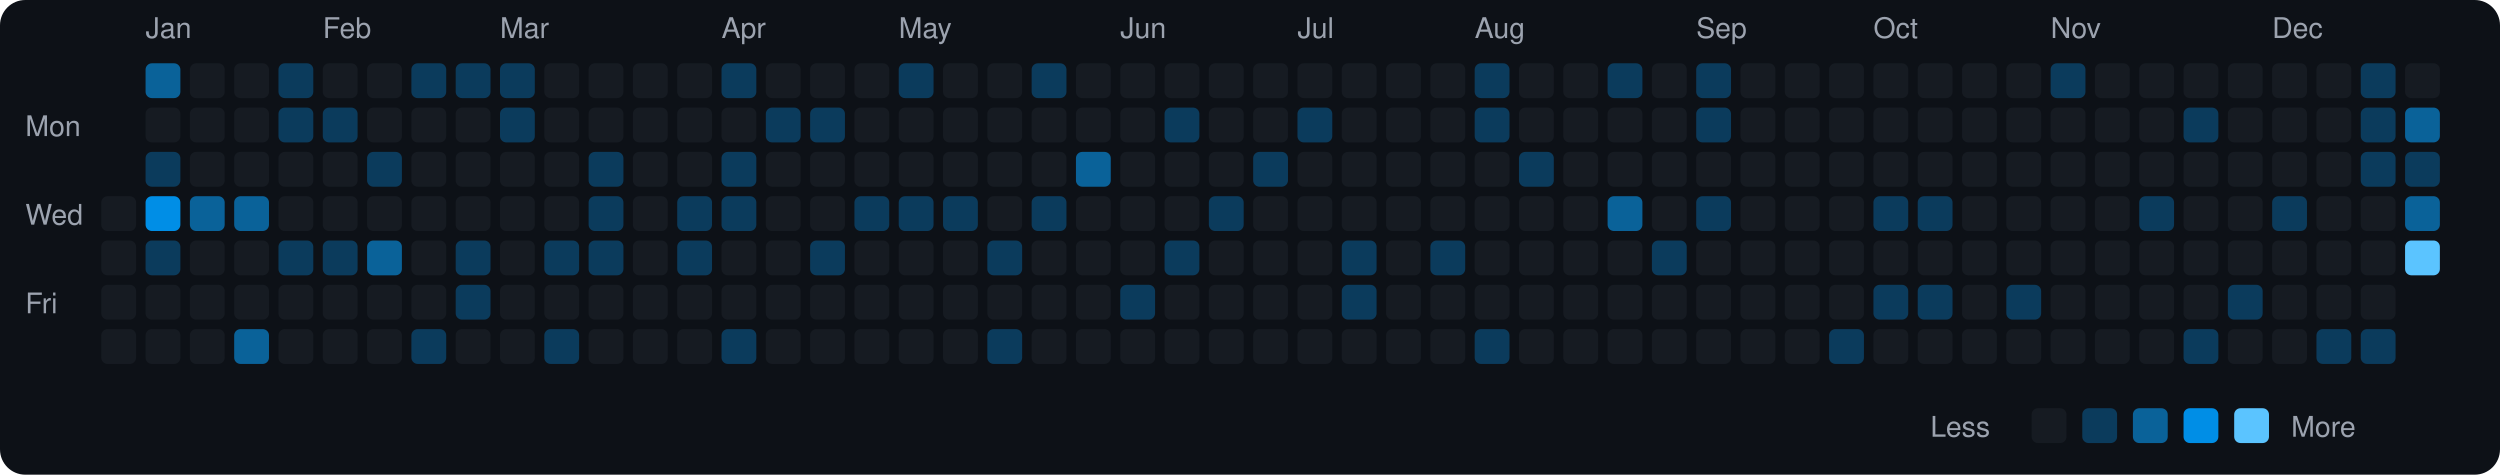
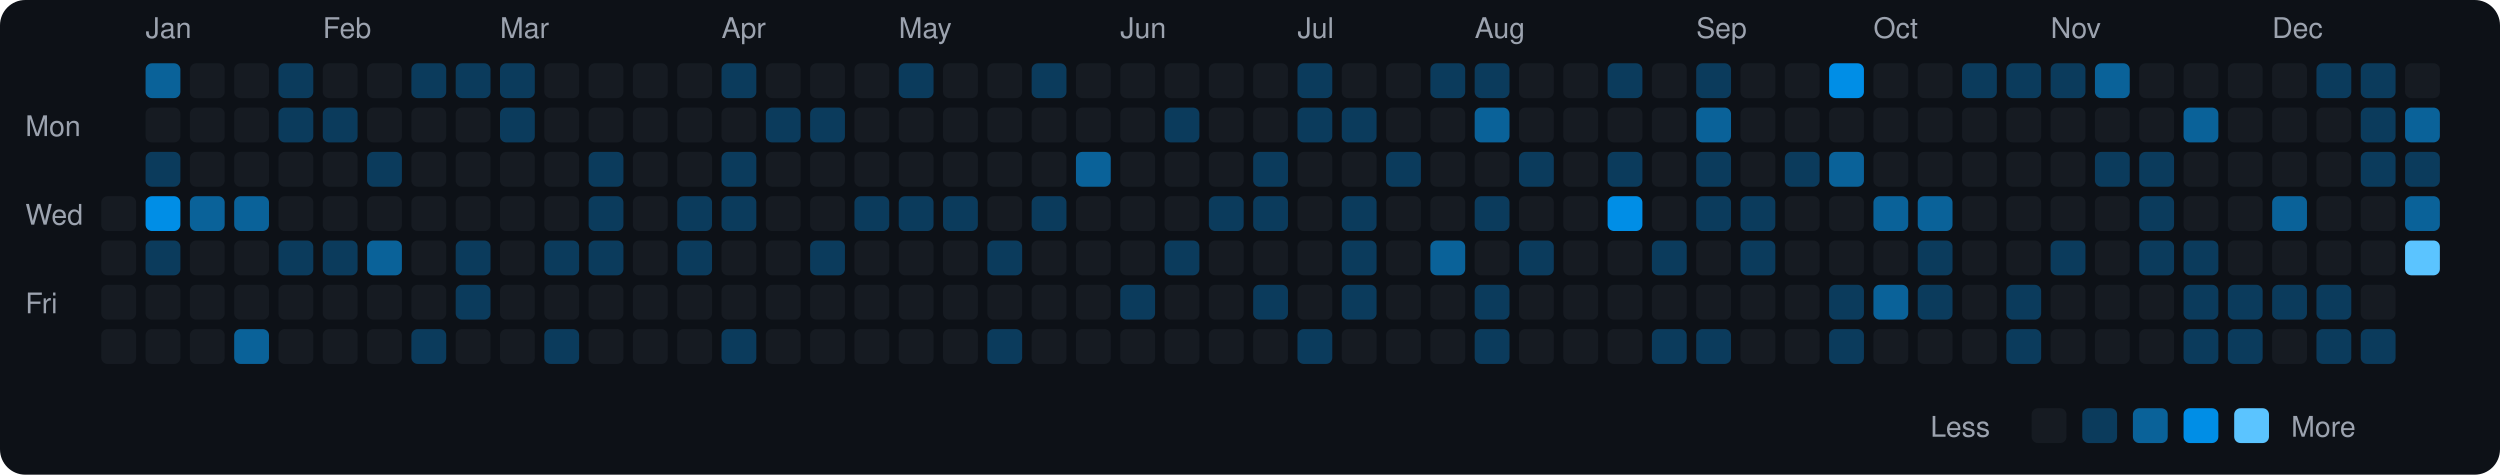
<svg xmlns="http://www.w3.org/2000/svg" viewBox="0 0 790 150" width="790" height="150">
  <rect width="790" height="150" fill="#0d1117" rx="8" ry="8" />
  <text x="8" y="43" fill="#9ca3af" font-size="9" font-family="-apple-system, BlinkMacSystemFont, 'Segoe UI', Helvetica, Arial, sans-serif">Mon</text>
  <text x="8" y="71" fill="#9ca3af" font-size="9" font-family="-apple-system, BlinkMacSystemFont, 'Segoe UI', Helvetica, Arial, sans-serif">Wed</text>
  <text x="8" y="99" fill="#9ca3af" font-size="9" font-family="-apple-system, BlinkMacSystemFont, 'Segoe UI', Helvetica, Arial, sans-serif">Fri</text>
  <rect x="32" y="62" width="11" height="11" rx="2" ry="2" fill="#161b22">
    </rect>
  <rect x="32" y="76" width="11" height="11" rx="2" ry="2" fill="#161b22">
    </rect>
  <rect x="32" y="90" width="11" height="11" rx="2" ry="2" fill="#161b22">
    </rect>
  <rect x="32" y="104" width="11" height="11" rx="2" ry="2" fill="#161b22">
    </rect>
  <text x="46" y="12" fill="#9ca3af" font-size="9" font-family="-apple-system, BlinkMacSystemFont, 'Segoe UI', Helvetica, Arial, sans-serif">Jan</text>
  <rect x="46" y="20" width="11" height="11" rx="2" ry="2" fill="#0a6299">
    </rect>
  <rect x="46" y="34" width="11" height="11" rx="2" ry="2" fill="#161b22">
    </rect>
  <rect x="46" y="48" width="11" height="11" rx="2" ry="2" fill="#0b3b5c">
    </rect>
  <rect x="46" y="62" width="11" height="11" rx="2" ry="2" fill="#008ee6">
    </rect>
  <rect x="46" y="76" width="11" height="11" rx="2" ry="2" fill="#0b3b5c">
    </rect>
  <rect x="46" y="90" width="11" height="11" rx="2" ry="2" fill="#161b22">
    </rect>
  <rect x="46" y="104" width="11" height="11" rx="2" ry="2" fill="#161b22">
    </rect>
  <rect x="60" y="20" width="11" height="11" rx="2" ry="2" fill="#161b22">
    </rect>
  <rect x="60" y="34" width="11" height="11" rx="2" ry="2" fill="#161b22">
    </rect>
  <rect x="60" y="48" width="11" height="11" rx="2" ry="2" fill="#161b22">
    </rect>
  <rect x="60" y="62" width="11" height="11" rx="2" ry="2" fill="#0a6299">
    </rect>
  <rect x="60" y="76" width="11" height="11" rx="2" ry="2" fill="#161b22">
    </rect>
  <rect x="60" y="90" width="11" height="11" rx="2" ry="2" fill="#161b22">
    </rect>
  <rect x="60" y="104" width="11" height="11" rx="2" ry="2" fill="#161b22">
    </rect>
  <rect x="74" y="20" width="11" height="11" rx="2" ry="2" fill="#161b22">
    </rect>
  <rect x="74" y="34" width="11" height="11" rx="2" ry="2" fill="#161b22">
    </rect>
  <rect x="74" y="48" width="11" height="11" rx="2" ry="2" fill="#161b22">
    </rect>
  <rect x="74" y="62" width="11" height="11" rx="2" ry="2" fill="#0a6299">
    </rect>
  <rect x="74" y="76" width="11" height="11" rx="2" ry="2" fill="#161b22">
    </rect>
  <rect x="74" y="90" width="11" height="11" rx="2" ry="2" fill="#161b22">
    </rect>
  <rect x="74" y="104" width="11" height="11" rx="2" ry="2" fill="#0a6299">
    </rect>
  <rect x="88" y="20" width="11" height="11" rx="2" ry="2" fill="#0b3b5c">
    </rect>
  <rect x="88" y="34" width="11" height="11" rx="2" ry="2" fill="#0b3b5c">
    </rect>
  <rect x="88" y="48" width="11" height="11" rx="2" ry="2" fill="#161b22">
    </rect>
  <rect x="88" y="62" width="11" height="11" rx="2" ry="2" fill="#161b22">
    </rect>
  <rect x="88" y="76" width="11" height="11" rx="2" ry="2" fill="#0b3b5c">
    </rect>
  <rect x="88" y="90" width="11" height="11" rx="2" ry="2" fill="#161b22">
    </rect>
  <rect x="88" y="104" width="11" height="11" rx="2" ry="2" fill="#161b22">
    </rect>
  <text x="102" y="12" fill="#9ca3af" font-size="9" font-family="-apple-system, BlinkMacSystemFont, 'Segoe UI', Helvetica, Arial, sans-serif">Feb</text>
  <rect x="102" y="20" width="11" height="11" rx="2" ry="2" fill="#161b22">
    </rect>
  <rect x="102" y="34" width="11" height="11" rx="2" ry="2" fill="#0b3b5c">
    </rect>
  <rect x="102" y="48" width="11" height="11" rx="2" ry="2" fill="#161b22">
    </rect>
  <rect x="102" y="62" width="11" height="11" rx="2" ry="2" fill="#161b22">
    </rect>
  <rect x="102" y="76" width="11" height="11" rx="2" ry="2" fill="#0b3b5c">
    </rect>
  <rect x="102" y="90" width="11" height="11" rx="2" ry="2" fill="#161b22">
    </rect>
  <rect x="102" y="104" width="11" height="11" rx="2" ry="2" fill="#161b22">
    </rect>
  <rect x="116" y="20" width="11" height="11" rx="2" ry="2" fill="#161b22">
    </rect>
  <rect x="116" y="34" width="11" height="11" rx="2" ry="2" fill="#161b22">
    </rect>
  <rect x="116" y="48" width="11" height="11" rx="2" ry="2" fill="#0b3b5c">
    </rect>
  <rect x="116" y="62" width="11" height="11" rx="2" ry="2" fill="#161b22">
    </rect>
  <rect x="116" y="76" width="11" height="11" rx="2" ry="2" fill="#0a6299">
    </rect>
  <rect x="116" y="90" width="11" height="11" rx="2" ry="2" fill="#161b22">
    </rect>
  <rect x="116" y="104" width="11" height="11" rx="2" ry="2" fill="#161b22">
    </rect>
  <rect x="130" y="20" width="11" height="11" rx="2" ry="2" fill="#0b3b5c">
    </rect>
  <rect x="130" y="34" width="11" height="11" rx="2" ry="2" fill="#161b22">
    </rect>
  <rect x="130" y="48" width="11" height="11" rx="2" ry="2" fill="#161b22">
    </rect>
  <rect x="130" y="62" width="11" height="11" rx="2" ry="2" fill="#161b22">
    </rect>
  <rect x="130" y="76" width="11" height="11" rx="2" ry="2" fill="#161b22">
    </rect>
  <rect x="130" y="90" width="11" height="11" rx="2" ry="2" fill="#161b22">
    </rect>
  <rect x="130" y="104" width="11" height="11" rx="2" ry="2" fill="#0b3b5c">
    </rect>
  <rect x="144" y="20" width="11" height="11" rx="2" ry="2" fill="#0b3b5c">
    </rect>
  <rect x="144" y="34" width="11" height="11" rx="2" ry="2" fill="#161b22">
    </rect>
  <rect x="144" y="48" width="11" height="11" rx="2" ry="2" fill="#161b22">
    </rect>
  <rect x="144" y="62" width="11" height="11" rx="2" ry="2" fill="#161b22">
    </rect>
  <rect x="144" y="76" width="11" height="11" rx="2" ry="2" fill="#0b3b5c">
    </rect>
  <rect x="144" y="90" width="11" height="11" rx="2" ry="2" fill="#0b3b5c">
    </rect>
  <rect x="144" y="104" width="11" height="11" rx="2" ry="2" fill="#161b22">
    </rect>
  <text x="158" y="12" fill="#9ca3af" font-size="9" font-family="-apple-system, BlinkMacSystemFont, 'Segoe UI', Helvetica, Arial, sans-serif">Mar</text>
  <rect x="158" y="20" width="11" height="11" rx="2" ry="2" fill="#0b3b5c">
    </rect>
  <rect x="158" y="34" width="11" height="11" rx="2" ry="2" fill="#0b3b5c">
    </rect>
  <rect x="158" y="48" width="11" height="11" rx="2" ry="2" fill="#161b22">
    </rect>
  <rect x="158" y="62" width="11" height="11" rx="2" ry="2" fill="#161b22">
    </rect>
  <rect x="158" y="76" width="11" height="11" rx="2" ry="2" fill="#161b22">
    </rect>
  <rect x="158" y="90" width="11" height="11" rx="2" ry="2" fill="#161b22">
    </rect>
  <rect x="158" y="104" width="11" height="11" rx="2" ry="2" fill="#161b22">
    </rect>
  <rect x="172" y="20" width="11" height="11" rx="2" ry="2" fill="#161b22">
    </rect>
  <rect x="172" y="34" width="11" height="11" rx="2" ry="2" fill="#161b22">
    </rect>
  <rect x="172" y="48" width="11" height="11" rx="2" ry="2" fill="#161b22">
    </rect>
  <rect x="172" y="62" width="11" height="11" rx="2" ry="2" fill="#161b22">
    </rect>
  <rect x="172" y="76" width="11" height="11" rx="2" ry="2" fill="#0b3b5c">
    </rect>
  <rect x="172" y="90" width="11" height="11" rx="2" ry="2" fill="#161b22">
    </rect>
  <rect x="172" y="104" width="11" height="11" rx="2" ry="2" fill="#0b3b5c">
    </rect>
  <rect x="186" y="20" width="11" height="11" rx="2" ry="2" fill="#161b22">
    </rect>
  <rect x="186" y="34" width="11" height="11" rx="2" ry="2" fill="#161b22">
    </rect>
  <rect x="186" y="48" width="11" height="11" rx="2" ry="2" fill="#0b3b5c">
    </rect>
  <rect x="186" y="62" width="11" height="11" rx="2" ry="2" fill="#0b3b5c">
    </rect>
  <rect x="186" y="76" width="11" height="11" rx="2" ry="2" fill="#0b3b5c">
    </rect>
  <rect x="186" y="90" width="11" height="11" rx="2" ry="2" fill="#161b22">
    </rect>
  <rect x="186" y="104" width="11" height="11" rx="2" ry="2" fill="#161b22">
    </rect>
  <rect x="200" y="20" width="11" height="11" rx="2" ry="2" fill="#161b22">
    </rect>
  <rect x="200" y="34" width="11" height="11" rx="2" ry="2" fill="#161b22">
    </rect>
  <rect x="200" y="48" width="11" height="11" rx="2" ry="2" fill="#161b22">
    </rect>
  <rect x="200" y="62" width="11" height="11" rx="2" ry="2" fill="#161b22">
    </rect>
  <rect x="200" y="76" width="11" height="11" rx="2" ry="2" fill="#161b22">
    </rect>
  <rect x="200" y="90" width="11" height="11" rx="2" ry="2" fill="#161b22">
    </rect>
  <rect x="200" y="104" width="11" height="11" rx="2" ry="2" fill="#161b22">
    </rect>
  <rect x="214" y="20" width="11" height="11" rx="2" ry="2" fill="#161b22">
    </rect>
  <rect x="214" y="34" width="11" height="11" rx="2" ry="2" fill="#161b22">
    </rect>
  <rect x="214" y="48" width="11" height="11" rx="2" ry="2" fill="#161b22">
    </rect>
  <rect x="214" y="62" width="11" height="11" rx="2" ry="2" fill="#0b3b5c">
    </rect>
  <rect x="214" y="76" width="11" height="11" rx="2" ry="2" fill="#0b3b5c">
    </rect>
  <rect x="214" y="90" width="11" height="11" rx="2" ry="2" fill="#161b22">
    </rect>
  <rect x="214" y="104" width="11" height="11" rx="2" ry="2" fill="#161b22">
    </rect>
  <text x="228" y="12" fill="#9ca3af" font-size="9" font-family="-apple-system, BlinkMacSystemFont, 'Segoe UI', Helvetica, Arial, sans-serif">Apr</text>
  <rect x="228" y="20" width="11" height="11" rx="2" ry="2" fill="#0b3b5c">
    </rect>
  <rect x="228" y="34" width="11" height="11" rx="2" ry="2" fill="#161b22">
    </rect>
  <rect x="228" y="48" width="11" height="11" rx="2" ry="2" fill="#0b3b5c">
    </rect>
  <rect x="228" y="62" width="11" height="11" rx="2" ry="2" fill="#0b3b5c">
    </rect>
  <rect x="228" y="76" width="11" height="11" rx="2" ry="2" fill="#161b22">
    </rect>
  <rect x="228" y="90" width="11" height="11" rx="2" ry="2" fill="#161b22">
    </rect>
  <rect x="228" y="104" width="11" height="11" rx="2" ry="2" fill="#0b3b5c">
    </rect>
  <rect x="242" y="20" width="11" height="11" rx="2" ry="2" fill="#161b22">
    </rect>
  <rect x="242" y="34" width="11" height="11" rx="2" ry="2" fill="#0b3b5c">
    </rect>
  <rect x="242" y="48" width="11" height="11" rx="2" ry="2" fill="#161b22">
    </rect>
  <rect x="242" y="62" width="11" height="11" rx="2" ry="2" fill="#161b22">
    </rect>
  <rect x="242" y="76" width="11" height="11" rx="2" ry="2" fill="#161b22">
    </rect>
  <rect x="242" y="90" width="11" height="11" rx="2" ry="2" fill="#161b22">
    </rect>
  <rect x="242" y="104" width="11" height="11" rx="2" ry="2" fill="#161b22">
    </rect>
  <rect x="256" y="20" width="11" height="11" rx="2" ry="2" fill="#161b22">
    </rect>
  <rect x="256" y="34" width="11" height="11" rx="2" ry="2" fill="#0b3b5c">
    </rect>
  <rect x="256" y="48" width="11" height="11" rx="2" ry="2" fill="#161b22">
    </rect>
  <rect x="256" y="62" width="11" height="11" rx="2" ry="2" fill="#161b22">
    </rect>
  <rect x="256" y="76" width="11" height="11" rx="2" ry="2" fill="#0b3b5c">
    </rect>
  <rect x="256" y="90" width="11" height="11" rx="2" ry="2" fill="#161b22">
    </rect>
  <rect x="256" y="104" width="11" height="11" rx="2" ry="2" fill="#161b22">
    </rect>
  <rect x="270" y="20" width="11" height="11" rx="2" ry="2" fill="#161b22">
    </rect>
  <rect x="270" y="34" width="11" height="11" rx="2" ry="2" fill="#161b22">
    </rect>
  <rect x="270" y="48" width="11" height="11" rx="2" ry="2" fill="#161b22">
    </rect>
  <rect x="270" y="62" width="11" height="11" rx="2" ry="2" fill="#0b3b5c">
    </rect>
  <rect x="270" y="76" width="11" height="11" rx="2" ry="2" fill="#161b22">
    </rect>
  <rect x="270" y="90" width="11" height="11" rx="2" ry="2" fill="#161b22">
    </rect>
  <rect x="270" y="104" width="11" height="11" rx="2" ry="2" fill="#161b22">
    </rect>
  <text x="284" y="12" fill="#9ca3af" font-size="9" font-family="-apple-system, BlinkMacSystemFont, 'Segoe UI', Helvetica, Arial, sans-serif">May</text>
  <rect x="284" y="20" width="11" height="11" rx="2" ry="2" fill="#0b3b5c">
    </rect>
  <rect x="284" y="34" width="11" height="11" rx="2" ry="2" fill="#161b22">
    </rect>
  <rect x="284" y="48" width="11" height="11" rx="2" ry="2" fill="#161b22">
    </rect>
  <rect x="284" y="62" width="11" height="11" rx="2" ry="2" fill="#0b3b5c">
    </rect>
  <rect x="284" y="76" width="11" height="11" rx="2" ry="2" fill="#161b22">
    </rect>
  <rect x="284" y="90" width="11" height="11" rx="2" ry="2" fill="#161b22">
    </rect>
  <rect x="284" y="104" width="11" height="11" rx="2" ry="2" fill="#161b22">
    </rect>
  <rect x="298" y="20" width="11" height="11" rx="2" ry="2" fill="#161b22">
    </rect>
  <rect x="298" y="34" width="11" height="11" rx="2" ry="2" fill="#161b22">
    </rect>
  <rect x="298" y="48" width="11" height="11" rx="2" ry="2" fill="#161b22">
    </rect>
  <rect x="298" y="62" width="11" height="11" rx="2" ry="2" fill="#0b3b5c">
    </rect>
  <rect x="298" y="76" width="11" height="11" rx="2" ry="2" fill="#161b22">
    </rect>
  <rect x="298" y="90" width="11" height="11" rx="2" ry="2" fill="#161b22">
    </rect>
  <rect x="298" y="104" width="11" height="11" rx="2" ry="2" fill="#161b22">
    </rect>
  <rect x="312" y="20" width="11" height="11" rx="2" ry="2" fill="#161b22">
    </rect>
  <rect x="312" y="34" width="11" height="11" rx="2" ry="2" fill="#161b22">
    </rect>
  <rect x="312" y="48" width="11" height="11" rx="2" ry="2" fill="#161b22">
    </rect>
  <rect x="312" y="62" width="11" height="11" rx="2" ry="2" fill="#161b22">
    </rect>
  <rect x="312" y="76" width="11" height="11" rx="2" ry="2" fill="#0b3b5c">
    </rect>
  <rect x="312" y="90" width="11" height="11" rx="2" ry="2" fill="#161b22">
    </rect>
  <rect x="312" y="104" width="11" height="11" rx="2" ry="2" fill="#0b3b5c">
    </rect>
  <rect x="326" y="20" width="11" height="11" rx="2" ry="2" fill="#0b3b5c">
    </rect>
  <rect x="326" y="34" width="11" height="11" rx="2" ry="2" fill="#161b22">
    </rect>
  <rect x="326" y="48" width="11" height="11" rx="2" ry="2" fill="#161b22">
    </rect>
  <rect x="326" y="62" width="11" height="11" rx="2" ry="2" fill="#0b3b5c">
    </rect>
  <rect x="326" y="76" width="11" height="11" rx="2" ry="2" fill="#161b22">
    </rect>
  <rect x="326" y="90" width="11" height="11" rx="2" ry="2" fill="#161b22">
    </rect>
  <rect x="326" y="104" width="11" height="11" rx="2" ry="2" fill="#161b22">
    </rect>
  <rect x="340" y="20" width="11" height="11" rx="2" ry="2" fill="#161b22">
    </rect>
  <rect x="340" y="34" width="11" height="11" rx="2" ry="2" fill="#161b22">
    </rect>
  <rect x="340" y="48" width="11" height="11" rx="2" ry="2" fill="#0a6299">
    </rect>
  <rect x="340" y="62" width="11" height="11" rx="2" ry="2" fill="#161b22">
    </rect>
  <rect x="340" y="76" width="11" height="11" rx="2" ry="2" fill="#161b22">
    </rect>
  <rect x="340" y="90" width="11" height="11" rx="2" ry="2" fill="#161b22">
    </rect>
  <rect x="340" y="104" width="11" height="11" rx="2" ry="2" fill="#161b22">
    </rect>
  <text x="354" y="12" fill="#9ca3af" font-size="9" font-family="-apple-system, BlinkMacSystemFont, 'Segoe UI', Helvetica, Arial, sans-serif">Jun</text>
  <rect x="354" y="20" width="11" height="11" rx="2" ry="2" fill="#161b22">
    </rect>
  <rect x="354" y="34" width="11" height="11" rx="2" ry="2" fill="#161b22">
    </rect>
  <rect x="354" y="48" width="11" height="11" rx="2" ry="2" fill="#161b22">
    </rect>
  <rect x="354" y="62" width="11" height="11" rx="2" ry="2" fill="#161b22">
    </rect>
  <rect x="354" y="76" width="11" height="11" rx="2" ry="2" fill="#161b22">
    </rect>
  <rect x="354" y="90" width="11" height="11" rx="2" ry="2" fill="#0b3b5c">
    </rect>
  <rect x="354" y="104" width="11" height="11" rx="2" ry="2" fill="#161b22">
    </rect>
  <rect x="368" y="20" width="11" height="11" rx="2" ry="2" fill="#161b22">
    </rect>
  <rect x="368" y="34" width="11" height="11" rx="2" ry="2" fill="#0b3b5c">
    </rect>
  <rect x="368" y="48" width="11" height="11" rx="2" ry="2" fill="#161b22">
    </rect>
  <rect x="368" y="62" width="11" height="11" rx="2" ry="2" fill="#161b22">
    </rect>
  <rect x="368" y="76" width="11" height="11" rx="2" ry="2" fill="#0b3b5c">
    </rect>
  <rect x="368" y="90" width="11" height="11" rx="2" ry="2" fill="#161b22">
    </rect>
  <rect x="368" y="104" width="11" height="11" rx="2" ry="2" fill="#161b22">
    </rect>
  <rect x="382" y="20" width="11" height="11" rx="2" ry="2" fill="#161b22">
    </rect>
  <rect x="382" y="34" width="11" height="11" rx="2" ry="2" fill="#161b22">
    </rect>
  <rect x="382" y="48" width="11" height="11" rx="2" ry="2" fill="#161b22">
    </rect>
  <rect x="382" y="62" width="11" height="11" rx="2" ry="2" fill="#0b3b5c">
    </rect>
  <rect x="382" y="76" width="11" height="11" rx="2" ry="2" fill="#161b22">
    </rect>
  <rect x="382" y="90" width="11" height="11" rx="2" ry="2" fill="#161b22">
    </rect>
  <rect x="382" y="104" width="11" height="11" rx="2" ry="2" fill="#161b22">
    </rect>
  <rect x="396" y="20" width="11" height="11" rx="2" ry="2" fill="#161b22">
    </rect>
  <rect x="396" y="34" width="11" height="11" rx="2" ry="2" fill="#161b22">
    </rect>
  <rect x="396" y="48" width="11" height="11" rx="2" ry="2" fill="#0b3b5c">
    </rect>
-   <rect x="396" y="62" width="11" height="11" rx="2" ry="2" fill="#161b22">
+   <rect x="396" y="62" width="11" height="11" rx="2" ry="2" fill="#0b3b5c">
    </rect>
  <rect x="396" y="76" width="11" height="11" rx="2" ry="2" fill="#161b22">
    </rect>
-   <rect x="396" y="90" width="11" height="11" rx="2" ry="2" fill="#161b22">
+   <rect x="396" y="90" width="11" height="11" rx="2" ry="2" fill="#0b3b5c">
    </rect>
  <rect x="396" y="104" width="11" height="11" rx="2" ry="2" fill="#161b22">
    </rect>
  <text x="410" y="12" fill="#9ca3af" font-size="9" font-family="-apple-system, BlinkMacSystemFont, 'Segoe UI', Helvetica, Arial, sans-serif">Jul</text>
-   <rect x="410" y="20" width="11" height="11" rx="2" ry="2" fill="#161b22">
+   <rect x="410" y="20" width="11" height="11" rx="2" ry="2" fill="#0b3b5c">
    </rect>
  <rect x="410" y="34" width="11" height="11" rx="2" ry="2" fill="#0b3b5c">
    </rect>
  <rect x="410" y="48" width="11" height="11" rx="2" ry="2" fill="#161b22">
    </rect>
  <rect x="410" y="62" width="11" height="11" rx="2" ry="2" fill="#161b22">
    </rect>
  <rect x="410" y="76" width="11" height="11" rx="2" ry="2" fill="#161b22">
    </rect>
  <rect x="410" y="90" width="11" height="11" rx="2" ry="2" fill="#161b22">
    </rect>
-   <rect x="410" y="104" width="11" height="11" rx="2" ry="2" fill="#161b22">
+   <rect x="410" y="104" width="11" height="11" rx="2" ry="2" fill="#0b3b5c">
    </rect>
  <rect x="424" y="20" width="11" height="11" rx="2" ry="2" fill="#161b22">
    </rect>
-   <rect x="424" y="34" width="11" height="11" rx="2" ry="2" fill="#161b22">
+   <rect x="424" y="34" width="11" height="11" rx="2" ry="2" fill="#0b3b5c">
    </rect>
  <rect x="424" y="48" width="11" height="11" rx="2" ry="2" fill="#161b22">
    </rect>
-   <rect x="424" y="62" width="11" height="11" rx="2" ry="2" fill="#161b22">
+   <rect x="424" y="62" width="11" height="11" rx="2" ry="2" fill="#0b3b5c">
    </rect>
  <rect x="424" y="76" width="11" height="11" rx="2" ry="2" fill="#0b3b5c">
    </rect>
  <rect x="424" y="90" width="11" height="11" rx="2" ry="2" fill="#0b3b5c">
    </rect>
  <rect x="424" y="104" width="11" height="11" rx="2" ry="2" fill="#161b22">
    </rect>
  <rect x="438" y="20" width="11" height="11" rx="2" ry="2" fill="#161b22">
    </rect>
  <rect x="438" y="34" width="11" height="11" rx="2" ry="2" fill="#161b22">
    </rect>
-   <rect x="438" y="48" width="11" height="11" rx="2" ry="2" fill="#161b22">
+   <rect x="438" y="48" width="11" height="11" rx="2" ry="2" fill="#0b3b5c">
    </rect>
  <rect x="438" y="62" width="11" height="11" rx="2" ry="2" fill="#161b22">
    </rect>
  <rect x="438" y="76" width="11" height="11" rx="2" ry="2" fill="#161b22">
    </rect>
  <rect x="438" y="90" width="11" height="11" rx="2" ry="2" fill="#161b22">
    </rect>
  <rect x="438" y="104" width="11" height="11" rx="2" ry="2" fill="#161b22">
    </rect>
-   <rect x="452" y="20" width="11" height="11" rx="2" ry="2" fill="#161b22">
+   <rect x="452" y="20" width="11" height="11" rx="2" ry="2" fill="#0b3b5c">
    </rect>
  <rect x="452" y="34" width="11" height="11" rx="2" ry="2" fill="#161b22">
    </rect>
  <rect x="452" y="48" width="11" height="11" rx="2" ry="2" fill="#161b22">
    </rect>
  <rect x="452" y="62" width="11" height="11" rx="2" ry="2" fill="#161b22">
    </rect>
-   <rect x="452" y="76" width="11" height="11" rx="2" ry="2" fill="#0b3b5c">
+   <rect x="452" y="76" width="11" height="11" rx="2" ry="2" fill="#0a6299">
    </rect>
  <rect x="452" y="90" width="11" height="11" rx="2" ry="2" fill="#161b22">
    </rect>
  <rect x="452" y="104" width="11" height="11" rx="2" ry="2" fill="#161b22">
    </rect>
  <text x="466" y="12" fill="#9ca3af" font-size="9" font-family="-apple-system, BlinkMacSystemFont, 'Segoe UI', Helvetica, Arial, sans-serif">Aug</text>
  <rect x="466" y="20" width="11" height="11" rx="2" ry="2" fill="#0b3b5c">
    </rect>
-   <rect x="466" y="34" width="11" height="11" rx="2" ry="2" fill="#0b3b5c">
+   <rect x="466" y="34" width="11" height="11" rx="2" ry="2" fill="#0a6299">
    </rect>
  <rect x="466" y="48" width="11" height="11" rx="2" ry="2" fill="#161b22">
    </rect>
-   <rect x="466" y="62" width="11" height="11" rx="2" ry="2" fill="#161b22">
+   <rect x="466" y="62" width="11" height="11" rx="2" ry="2" fill="#0b3b5c">
    </rect>
  <rect x="466" y="76" width="11" height="11" rx="2" ry="2" fill="#161b22">
    </rect>
-   <rect x="466" y="90" width="11" height="11" rx="2" ry="2" fill="#161b22">
+   <rect x="466" y="90" width="11" height="11" rx="2" ry="2" fill="#0b3b5c">
    </rect>
  <rect x="466" y="104" width="11" height="11" rx="2" ry="2" fill="#0b3b5c">
    </rect>
  <rect x="480" y="20" width="11" height="11" rx="2" ry="2" fill="#161b22">
    </rect>
  <rect x="480" y="34" width="11" height="11" rx="2" ry="2" fill="#161b22">
    </rect>
  <rect x="480" y="48" width="11" height="11" rx="2" ry="2" fill="#0b3b5c">
    </rect>
  <rect x="480" y="62" width="11" height="11" rx="2" ry="2" fill="#161b22">
    </rect>
-   <rect x="480" y="76" width="11" height="11" rx="2" ry="2" fill="#161b22">
+   <rect x="480" y="76" width="11" height="11" rx="2" ry="2" fill="#0b3b5c">
    </rect>
  <rect x="480" y="90" width="11" height="11" rx="2" ry="2" fill="#161b22">
    </rect>
  <rect x="480" y="104" width="11" height="11" rx="2" ry="2" fill="#161b22">
    </rect>
  <rect x="494" y="20" width="11" height="11" rx="2" ry="2" fill="#161b22">
    </rect>
  <rect x="494" y="34" width="11" height="11" rx="2" ry="2" fill="#161b22">
    </rect>
  <rect x="494" y="48" width="11" height="11" rx="2" ry="2" fill="#161b22">
    </rect>
  <rect x="494" y="62" width="11" height="11" rx="2" ry="2" fill="#161b22">
    </rect>
  <rect x="494" y="76" width="11" height="11" rx="2" ry="2" fill="#161b22">
    </rect>
  <rect x="494" y="90" width="11" height="11" rx="2" ry="2" fill="#161b22">
    </rect>
  <rect x="494" y="104" width="11" height="11" rx="2" ry="2" fill="#161b22">
    </rect>
  <rect x="508" y="20" width="11" height="11" rx="2" ry="2" fill="#0b3b5c">
    </rect>
  <rect x="508" y="34" width="11" height="11" rx="2" ry="2" fill="#161b22">
    </rect>
-   <rect x="508" y="48" width="11" height="11" rx="2" ry="2" fill="#161b22">
-     </rect>
-   <rect x="508" y="62" width="11" height="11" rx="2" ry="2" fill="#0a6299">
+   <rect x="508" y="48" width="11" height="11" rx="2" ry="2" fill="#0b3b5c">
+     </rect>
+   <rect x="508" y="62" width="11" height="11" rx="2" ry="2" fill="#008ee6">
    </rect>
  <rect x="508" y="76" width="11" height="11" rx="2" ry="2" fill="#161b22">
    </rect>
  <rect x="508" y="90" width="11" height="11" rx="2" ry="2" fill="#161b22">
    </rect>
  <rect x="508" y="104" width="11" height="11" rx="2" ry="2" fill="#161b22">
    </rect>
  <rect x="522" y="20" width="11" height="11" rx="2" ry="2" fill="#161b22">
    </rect>
  <rect x="522" y="34" width="11" height="11" rx="2" ry="2" fill="#161b22">
    </rect>
  <rect x="522" y="48" width="11" height="11" rx="2" ry="2" fill="#161b22">
    </rect>
  <rect x="522" y="62" width="11" height="11" rx="2" ry="2" fill="#161b22">
    </rect>
  <rect x="522" y="76" width="11" height="11" rx="2" ry="2" fill="#0b3b5c">
    </rect>
  <rect x="522" y="90" width="11" height="11" rx="2" ry="2" fill="#161b22">
    </rect>
-   <rect x="522" y="104" width="11" height="11" rx="2" ry="2" fill="#161b22">
+   <rect x="522" y="104" width="11" height="11" rx="2" ry="2" fill="#0b3b5c">
    </rect>
  <text x="536" y="12" fill="#9ca3af" font-size="9" font-family="-apple-system, BlinkMacSystemFont, 'Segoe UI', Helvetica, Arial, sans-serif">Sep</text>
  <rect x="536" y="20" width="11" height="11" rx="2" ry="2" fill="#0b3b5c">
    </rect>
-   <rect x="536" y="34" width="11" height="11" rx="2" ry="2" fill="#0b3b5c">
-     </rect>
-   <rect x="536" y="48" width="11" height="11" rx="2" ry="2" fill="#161b22">
+   <rect x="536" y="34" width="11" height="11" rx="2" ry="2" fill="#0a6299">
+     </rect>
+   <rect x="536" y="48" width="11" height="11" rx="2" ry="2" fill="#0b3b5c">
    </rect>
  <rect x="536" y="62" width="11" height="11" rx="2" ry="2" fill="#0b3b5c">
    </rect>
  <rect x="536" y="76" width="11" height="11" rx="2" ry="2" fill="#161b22">
    </rect>
  <rect x="536" y="90" width="11" height="11" rx="2" ry="2" fill="#161b22">
    </rect>
-   <rect x="536" y="104" width="11" height="11" rx="2" ry="2" fill="#161b22">
+   <rect x="536" y="104" width="11" height="11" rx="2" ry="2" fill="#0b3b5c">
    </rect>
  <rect x="550" y="20" width="11" height="11" rx="2" ry="2" fill="#161b22">
    </rect>
  <rect x="550" y="34" width="11" height="11" rx="2" ry="2" fill="#161b22">
    </rect>
  <rect x="550" y="48" width="11" height="11" rx="2" ry="2" fill="#161b22">
    </rect>
-   <rect x="550" y="62" width="11" height="11" rx="2" ry="2" fill="#161b22">
-     </rect>
-   <rect x="550" y="76" width="11" height="11" rx="2" ry="2" fill="#161b22">
+   <rect x="550" y="62" width="11" height="11" rx="2" ry="2" fill="#0b3b5c">
+     </rect>
+   <rect x="550" y="76" width="11" height="11" rx="2" ry="2" fill="#0b3b5c">
    </rect>
  <rect x="550" y="90" width="11" height="11" rx="2" ry="2" fill="#161b22">
    </rect>
  <rect x="550" y="104" width="11" height="11" rx="2" ry="2" fill="#161b22">
    </rect>
  <rect x="564" y="20" width="11" height="11" rx="2" ry="2" fill="#161b22">
    </rect>
  <rect x="564" y="34" width="11" height="11" rx="2" ry="2" fill="#161b22">
    </rect>
-   <rect x="564" y="48" width="11" height="11" rx="2" ry="2" fill="#161b22">
+   <rect x="564" y="48" width="11" height="11" rx="2" ry="2" fill="#0b3b5c">
    </rect>
  <rect x="564" y="62" width="11" height="11" rx="2" ry="2" fill="#161b22">
    </rect>
  <rect x="564" y="76" width="11" height="11" rx="2" ry="2" fill="#161b22">
    </rect>
  <rect x="564" y="90" width="11" height="11" rx="2" ry="2" fill="#161b22">
    </rect>
  <rect x="564" y="104" width="11" height="11" rx="2" ry="2" fill="#161b22">
    </rect>
-   <rect x="578" y="20" width="11" height="11" rx="2" ry="2" fill="#161b22">
+   <rect x="578" y="20" width="11" height="11" rx="2" ry="2" fill="#008ee6">
    </rect>
  <rect x="578" y="34" width="11" height="11" rx="2" ry="2" fill="#161b22">
    </rect>
-   <rect x="578" y="48" width="11" height="11" rx="2" ry="2" fill="#161b22">
+   <rect x="578" y="48" width="11" height="11" rx="2" ry="2" fill="#0a6299">
    </rect>
  <rect x="578" y="62" width="11" height="11" rx="2" ry="2" fill="#161b22">
    </rect>
  <rect x="578" y="76" width="11" height="11" rx="2" ry="2" fill="#161b22">
    </rect>
-   <rect x="578" y="90" width="11" height="11" rx="2" ry="2" fill="#161b22">
+   <rect x="578" y="90" width="11" height="11" rx="2" ry="2" fill="#0b3b5c">
    </rect>
  <rect x="578" y="104" width="11" height="11" rx="2" ry="2" fill="#0b3b5c">
    </rect>
  <text x="592" y="12" fill="#9ca3af" font-size="9" font-family="-apple-system, BlinkMacSystemFont, 'Segoe UI', Helvetica, Arial, sans-serif">Oct</text>
  <rect x="592" y="20" width="11" height="11" rx="2" ry="2" fill="#161b22">
    </rect>
  <rect x="592" y="34" width="11" height="11" rx="2" ry="2" fill="#161b22">
    </rect>
  <rect x="592" y="48" width="11" height="11" rx="2" ry="2" fill="#161b22">
    </rect>
-   <rect x="592" y="62" width="11" height="11" rx="2" ry="2" fill="#0b3b5c">
+   <rect x="592" y="62" width="11" height="11" rx="2" ry="2" fill="#0a6299">
    </rect>
  <rect x="592" y="76" width="11" height="11" rx="2" ry="2" fill="#161b22">
    </rect>
-   <rect x="592" y="90" width="11" height="11" rx="2" ry="2" fill="#0b3b5c">
+   <rect x="592" y="90" width="11" height="11" rx="2" ry="2" fill="#0a6299">
    </rect>
  <rect x="592" y="104" width="11" height="11" rx="2" ry="2" fill="#161b22">
    </rect>
  <rect x="606" y="20" width="11" height="11" rx="2" ry="2" fill="#161b22">
    </rect>
  <rect x="606" y="34" width="11" height="11" rx="2" ry="2" fill="#161b22">
    </rect>
  <rect x="606" y="48" width="11" height="11" rx="2" ry="2" fill="#161b22">
    </rect>
-   <rect x="606" y="62" width="11" height="11" rx="2" ry="2" fill="#0b3b5c">
-     </rect>
-   <rect x="606" y="76" width="11" height="11" rx="2" ry="2" fill="#161b22">
+   <rect x="606" y="62" width="11" height="11" rx="2" ry="2" fill="#0a6299">
+     </rect>
+   <rect x="606" y="76" width="11" height="11" rx="2" ry="2" fill="#0b3b5c">
    </rect>
  <rect x="606" y="90" width="11" height="11" rx="2" ry="2" fill="#0b3b5c">
    </rect>
  <rect x="606" y="104" width="11" height="11" rx="2" ry="2" fill="#161b22">
    </rect>
-   <rect x="620" y="20" width="11" height="11" rx="2" ry="2" fill="#161b22">
+   <rect x="620" y="20" width="11" height="11" rx="2" ry="2" fill="#0b3b5c">
    </rect>
  <rect x="620" y="34" width="11" height="11" rx="2" ry="2" fill="#161b22">
    </rect>
  <rect x="620" y="48" width="11" height="11" rx="2" ry="2" fill="#161b22">
    </rect>
  <rect x="620" y="62" width="11" height="11" rx="2" ry="2" fill="#161b22">
    </rect>
  <rect x="620" y="76" width="11" height="11" rx="2" ry="2" fill="#161b22">
    </rect>
  <rect x="620" y="90" width="11" height="11" rx="2" ry="2" fill="#161b22">
    </rect>
  <rect x="620" y="104" width="11" height="11" rx="2" ry="2" fill="#161b22">
    </rect>
-   <rect x="634" y="20" width="11" height="11" rx="2" ry="2" fill="#161b22">
+   <rect x="634" y="20" width="11" height="11" rx="2" ry="2" fill="#0b3b5c">
    </rect>
  <rect x="634" y="34" width="11" height="11" rx="2" ry="2" fill="#161b22">
    </rect>
  <rect x="634" y="48" width="11" height="11" rx="2" ry="2" fill="#161b22">
    </rect>
  <rect x="634" y="62" width="11" height="11" rx="2" ry="2" fill="#161b22">
    </rect>
  <rect x="634" y="76" width="11" height="11" rx="2" ry="2" fill="#161b22">
    </rect>
  <rect x="634" y="90" width="11" height="11" rx="2" ry="2" fill="#0b3b5c">
    </rect>
-   <rect x="634" y="104" width="11" height="11" rx="2" ry="2" fill="#161b22">
+   <rect x="634" y="104" width="11" height="11" rx="2" ry="2" fill="#0b3b5c">
    </rect>
  <text x="648" y="12" fill="#9ca3af" font-size="9" font-family="-apple-system, BlinkMacSystemFont, 'Segoe UI', Helvetica, Arial, sans-serif">Nov</text>
  <rect x="648" y="20" width="11" height="11" rx="2" ry="2" fill="#0b3b5c">
    </rect>
  <rect x="648" y="34" width="11" height="11" rx="2" ry="2" fill="#161b22">
    </rect>
  <rect x="648" y="48" width="11" height="11" rx="2" ry="2" fill="#161b22">
    </rect>
  <rect x="648" y="62" width="11" height="11" rx="2" ry="2" fill="#161b22">
    </rect>
-   <rect x="648" y="76" width="11" height="11" rx="2" ry="2" fill="#161b22">
+   <rect x="648" y="76" width="11" height="11" rx="2" ry="2" fill="#0b3b5c">
    </rect>
  <rect x="648" y="90" width="11" height="11" rx="2" ry="2" fill="#161b22">
    </rect>
  <rect x="648" y="104" width="11" height="11" rx="2" ry="2" fill="#161b22">
    </rect>
-   <rect x="662" y="20" width="11" height="11" rx="2" ry="2" fill="#161b22">
+   <rect x="662" y="20" width="11" height="11" rx="2" ry="2" fill="#0a6299">
    </rect>
  <rect x="662" y="34" width="11" height="11" rx="2" ry="2" fill="#161b22">
    </rect>
-   <rect x="662" y="48" width="11" height="11" rx="2" ry="2" fill="#161b22">
+   <rect x="662" y="48" width="11" height="11" rx="2" ry="2" fill="#0b3b5c">
    </rect>
  <rect x="662" y="62" width="11" height="11" rx="2" ry="2" fill="#161b22">
    </rect>
  <rect x="662" y="76" width="11" height="11" rx="2" ry="2" fill="#161b22">
    </rect>
  <rect x="662" y="90" width="11" height="11" rx="2" ry="2" fill="#161b22">
    </rect>
  <rect x="662" y="104" width="11" height="11" rx="2" ry="2" fill="#161b22">
    </rect>
  <rect x="676" y="20" width="11" height="11" rx="2" ry="2" fill="#161b22">
    </rect>
  <rect x="676" y="34" width="11" height="11" rx="2" ry="2" fill="#161b22">
    </rect>
-   <rect x="676" y="48" width="11" height="11" rx="2" ry="2" fill="#161b22">
+   <rect x="676" y="48" width="11" height="11" rx="2" ry="2" fill="#0b3b5c">
    </rect>
  <rect x="676" y="62" width="11" height="11" rx="2" ry="2" fill="#0b3b5c">
    </rect>
-   <rect x="676" y="76" width="11" height="11" rx="2" ry="2" fill="#161b22">
+   <rect x="676" y="76" width="11" height="11" rx="2" ry="2" fill="#0b3b5c">
    </rect>
  <rect x="676" y="90" width="11" height="11" rx="2" ry="2" fill="#161b22">
    </rect>
  <rect x="676" y="104" width="11" height="11" rx="2" ry="2" fill="#161b22">
    </rect>
  <rect x="690" y="20" width="11" height="11" rx="2" ry="2" fill="#161b22">
    </rect>
-   <rect x="690" y="34" width="11" height="11" rx="2" ry="2" fill="#0b3b5c">
+   <rect x="690" y="34" width="11" height="11" rx="2" ry="2" fill="#0a6299">
    </rect>
  <rect x="690" y="48" width="11" height="11" rx="2" ry="2" fill="#161b22">
    </rect>
  <rect x="690" y="62" width="11" height="11" rx="2" ry="2" fill="#161b22">
    </rect>
-   <rect x="690" y="76" width="11" height="11" rx="2" ry="2" fill="#161b22">
-     </rect>
-   <rect x="690" y="90" width="11" height="11" rx="2" ry="2" fill="#161b22">
+   <rect x="690" y="76" width="11" height="11" rx="2" ry="2" fill="#0b3b5c">
+     </rect>
+   <rect x="690" y="90" width="11" height="11" rx="2" ry="2" fill="#0b3b5c">
    </rect>
  <rect x="690" y="104" width="11" height="11" rx="2" ry="2" fill="#0b3b5c">
    </rect>
  <rect x="704" y="20" width="11" height="11" rx="2" ry="2" fill="#161b22">
    </rect>
  <rect x="704" y="34" width="11" height="11" rx="2" ry="2" fill="#161b22">
    </rect>
  <rect x="704" y="48" width="11" height="11" rx="2" ry="2" fill="#161b22">
    </rect>
  <rect x="704" y="62" width="11" height="11" rx="2" ry="2" fill="#161b22">
    </rect>
  <rect x="704" y="76" width="11" height="11" rx="2" ry="2" fill="#161b22">
    </rect>
  <rect x="704" y="90" width="11" height="11" rx="2" ry="2" fill="#0b3b5c">
    </rect>
-   <rect x="704" y="104" width="11" height="11" rx="2" ry="2" fill="#161b22">
+   <rect x="704" y="104" width="11" height="11" rx="2" ry="2" fill="#0b3b5c">
    </rect>
  <text x="718" y="12" fill="#9ca3af" font-size="9" font-family="-apple-system, BlinkMacSystemFont, 'Segoe UI', Helvetica, Arial, sans-serif">Dec</text>
  <rect x="718" y="20" width="11" height="11" rx="2" ry="2" fill="#161b22">
    </rect>
  <rect x="718" y="34" width="11" height="11" rx="2" ry="2" fill="#161b22">
    </rect>
  <rect x="718" y="48" width="11" height="11" rx="2" ry="2" fill="#161b22">
    </rect>
-   <rect x="718" y="62" width="11" height="11" rx="2" ry="2" fill="#0b3b5c">
+   <rect x="718" y="62" width="11" height="11" rx="2" ry="2" fill="#0a6299">
    </rect>
  <rect x="718" y="76" width="11" height="11" rx="2" ry="2" fill="#161b22">
    </rect>
-   <rect x="718" y="90" width="11" height="11" rx="2" ry="2" fill="#161b22">
+   <rect x="718" y="90" width="11" height="11" rx="2" ry="2" fill="#0b3b5c">
    </rect>
  <rect x="718" y="104" width="11" height="11" rx="2" ry="2" fill="#161b22">
    </rect>
-   <rect x="732" y="20" width="11" height="11" rx="2" ry="2" fill="#161b22">
+   <rect x="732" y="20" width="11" height="11" rx="2" ry="2" fill="#0b3b5c">
    </rect>
  <rect x="732" y="34" width="11" height="11" rx="2" ry="2" fill="#161b22">
    </rect>
  <rect x="732" y="48" width="11" height="11" rx="2" ry="2" fill="#161b22">
    </rect>
  <rect x="732" y="62" width="11" height="11" rx="2" ry="2" fill="#161b22">
    </rect>
  <rect x="732" y="76" width="11" height="11" rx="2" ry="2" fill="#161b22">
    </rect>
-   <rect x="732" y="90" width="11" height="11" rx="2" ry="2" fill="#161b22">
+   <rect x="732" y="90" width="11" height="11" rx="2" ry="2" fill="#0b3b5c">
    </rect>
  <rect x="732" y="104" width="11" height="11" rx="2" ry="2" fill="#0b3b5c">
    </rect>
  <rect x="746" y="20" width="11" height="11" rx="2" ry="2" fill="#0b3b5c">
    </rect>
  <rect x="746" y="34" width="11" height="11" rx="2" ry="2" fill="#0b3b5c">
    </rect>
  <rect x="746" y="48" width="11" height="11" rx="2" ry="2" fill="#0b3b5c">
    </rect>
  <rect x="746" y="62" width="11" height="11" rx="2" ry="2" fill="#161b22">
    </rect>
  <rect x="746" y="76" width="11" height="11" rx="2" ry="2" fill="#161b22">
    </rect>
  <rect x="746" y="90" width="11" height="11" rx="2" ry="2" fill="#161b22">
    </rect>
  <rect x="746" y="104" width="11" height="11" rx="2" ry="2" fill="#0b3b5c">
    </rect>
  <rect x="760" y="20" width="11" height="11" rx="2" ry="2" fill="#161b22">
    </rect>
  <rect x="760" y="34" width="11" height="11" rx="2" ry="2" fill="#0a6299">
    </rect>
  <rect x="760" y="48" width="11" height="11" rx="2" ry="2" fill="#0b3b5c">
    </rect>
  <rect x="760" y="62" width="11" height="11" rx="2" ry="2" fill="#0a6299">
    </rect>
  <rect x="760" y="76" width="11" height="11" rx="2" ry="2" fill="#5bc4ff">
    </rect>
  <text x="610" y="138" fill="#9ca3af" font-size="9" font-family="-apple-system, BlinkMacSystemFont, 'Segoe UI', Helvetica, Arial, sans-serif">Less</text>
  <rect x="642" y="129" width="11" height="11" rx="2" ry="2" fill="#161b22" />
  <rect x="658" y="129" width="11" height="11" rx="2" ry="2" fill="#0b3b5c" />
  <rect x="674" y="129" width="11" height="11" rx="2" ry="2" fill="#0a6299" />
  <rect x="690" y="129" width="11" height="11" rx="2" ry="2" fill="#008ee6" />
  <rect x="706" y="129" width="11" height="11" rx="2" ry="2" fill="#5bc4ff" />
  <text x="724" y="138" fill="#9ca3af" font-size="9" font-family="-apple-system, BlinkMacSystemFont, 'Segoe UI', Helvetica, Arial, sans-serif">More</text>
</svg>
